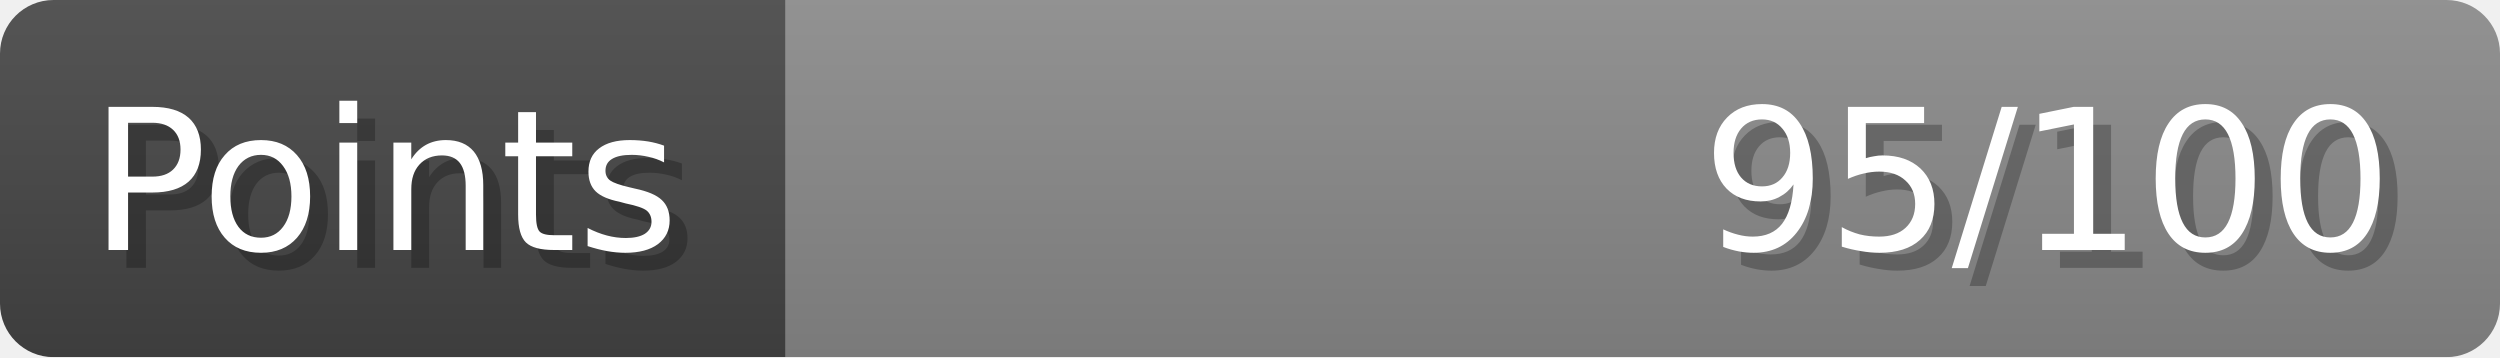
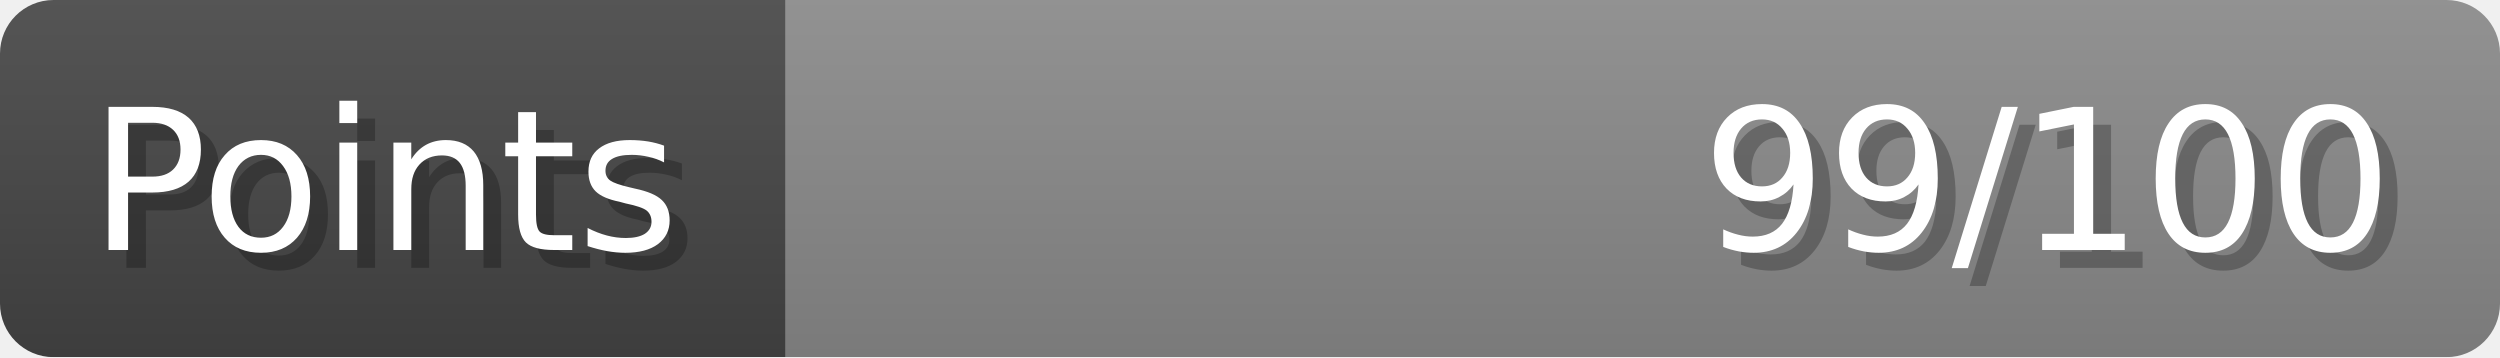
- <svg xmlns="http://www.w3.org/2000/svg" width="140px" height="20px" role="img" aria-label="Points: 95/100">
+ <svg xmlns="http://www.w3.org/2000/svg" width="140px" height="20px" role="img" aria-label="Points: 99/100">
  <linearGradient id="a" x2="0" y2="100%">
    <stop offset="0" stop-opacity=".1" stop-color="#EEE" />
    <stop offset="1" stop-opacity=".1" />
  </linearGradient>
  <mask id="m">
    <rect width="100%" height="100%" rx="3" fill="#FFF" />
  </mask>
  <g mask="url(#m)">
    <rect x="0" y="0" width="44" height="20" fill="#444" />
    <svg x="44" y="0" width="96" height="20">
      <rect width="100%" height="100%" fill="#888888" />
      <rect width="0%" height="100%" fill="#33CC11" transform="">
-         <animate attributeName="width" begin="0.5s" dur="600ms" from="0%" to="95%" repeatCount="1" fill="freeze" calcMode="spline" keyTimes="0; 1" keySplines="0.3, 0.61, 0.355, 1" />
+         <animate attributeName="width" begin="0.5s" dur="600ms" from="0%" to="99%" repeatCount="1" fill="freeze" calcMode="spline" keyTimes="0; 1" keySplines="0.3, 0.61, 0.355, 1" />
      </rect>
    </svg>
    <rect width="140" height="20" fill="url(#a)" />
  </g>
  <g aria-hidden="true" font-size="11" font-family="Verdana, DejaVu Sans, sans-serif" fill="#FFFFFF">
    <text x="6" y="15" fill="#000" opacity="0.25">Points</text>
    <text x="5" y="14">Points</text>
-     <text x="135" y="15" fill="#000" opacity="0.25" text-anchor="end">95/100</text>
-     <text x="134" y="14" text-anchor="end">95/100</text>
+     <text x="135" y="15" fill="#000" opacity="0.25" text-anchor="end">99/100</text>
+     <text x="134" y="14" text-anchor="end">99/100</text>
  </g>
</svg>
